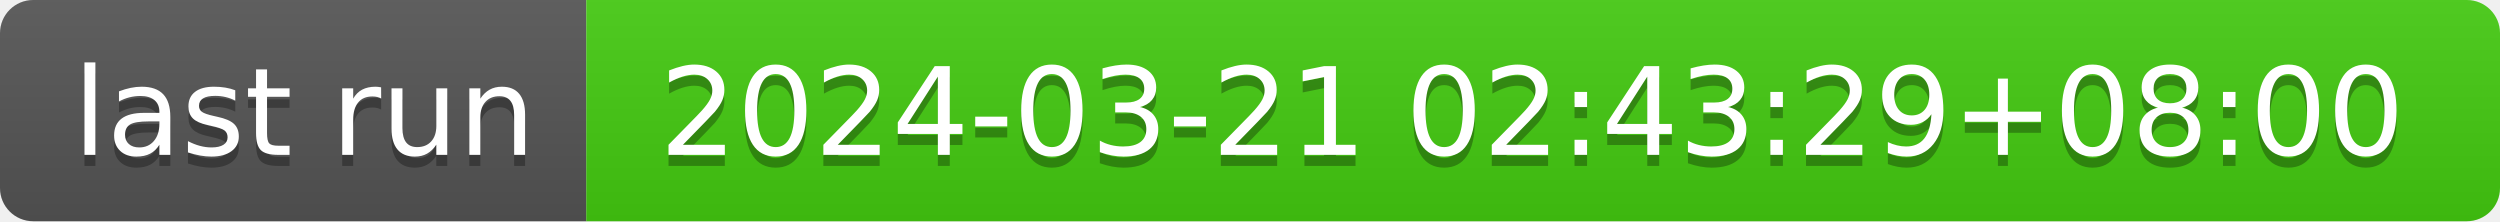
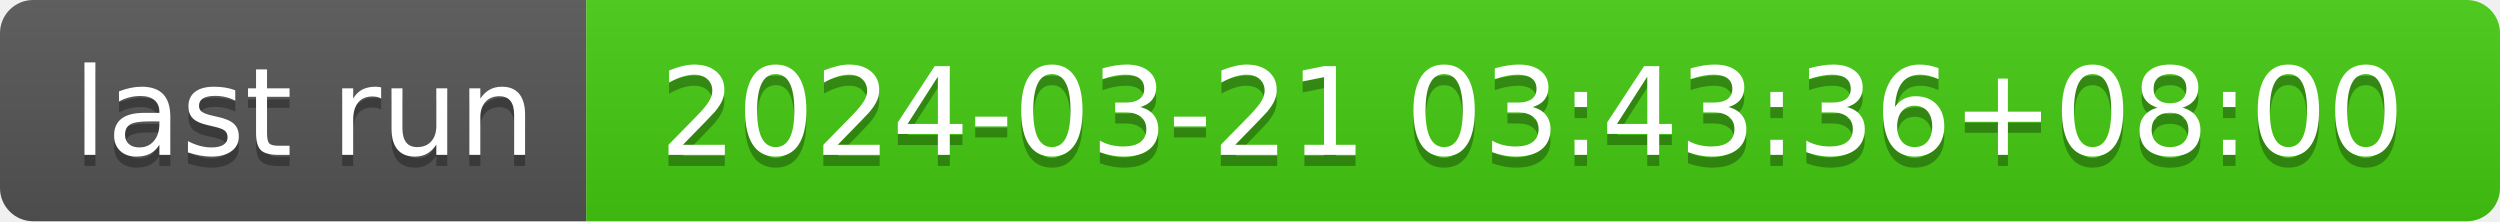
- <svg xmlns="http://www.w3.org/2000/svg" width="226" height="20" role="img" aria-label="last run: 2024-03-21 02:43:29+08:00">
+ <svg xmlns="http://www.w3.org/2000/svg" width="226" height="20" role="img" aria-label="last run: 2024-03-21 03:43:36+08:00">
  <linearGradient id="s" x2="0" y2="100%">
    <stop offset="0" stop-color="#bbb" stop-opacity=".1" />
    <stop offset="1" stop-opacity=".1" />
  </linearGradient>
  <clipPath id="r">
    <rect width="226" height="20" rx="3" fill="#fff" />
  </clipPath>
  <g clip-path="url(#r)">
    <rect width="53" height="20" fill="#555" />
    <rect x="53" width="173" height="20" fill="#4c1" />
    <rect width="226" height="20" fill="url(#s)" />
  </g>
  <g fill="#fff" text-anchor="middle" font-family="Verdana,Geneva,DejaVu Sans,sans-serif" text-rendering="geometricPrecision" font-size="110">
    <text aria-hidden="true" x="275" y="150" fill="#010101" fill-opacity=".3" transform="scale(.1)" textLength="430">last run</text>
    <text x="275" y="140" transform="scale(.1)" fill="#fff" textLength="430">last run</text>
-     <text aria-hidden="true" x="1385" y="150" fill="#010101" fill-opacity=".3" transform="scale(.1)" textLength="1630">2024-03-21 02:43:29+08:00</text>
-     <text x="1385" y="140" transform="scale(.1)" fill="#fff" textLength="1630">2024-03-21 02:43:29+08:00</text>
+     <text aria-hidden="true" x="1385" y="150" fill="#010101" fill-opacity=".3" transform="scale(.1)" textLength="1630">2024-03-21 03:43:36+08:00</text>
+     <text x="1385" y="140" transform="scale(.1)" fill="#fff" textLength="1630">2024-03-21 03:43:36+08:00</text>
  </g>
</svg>
